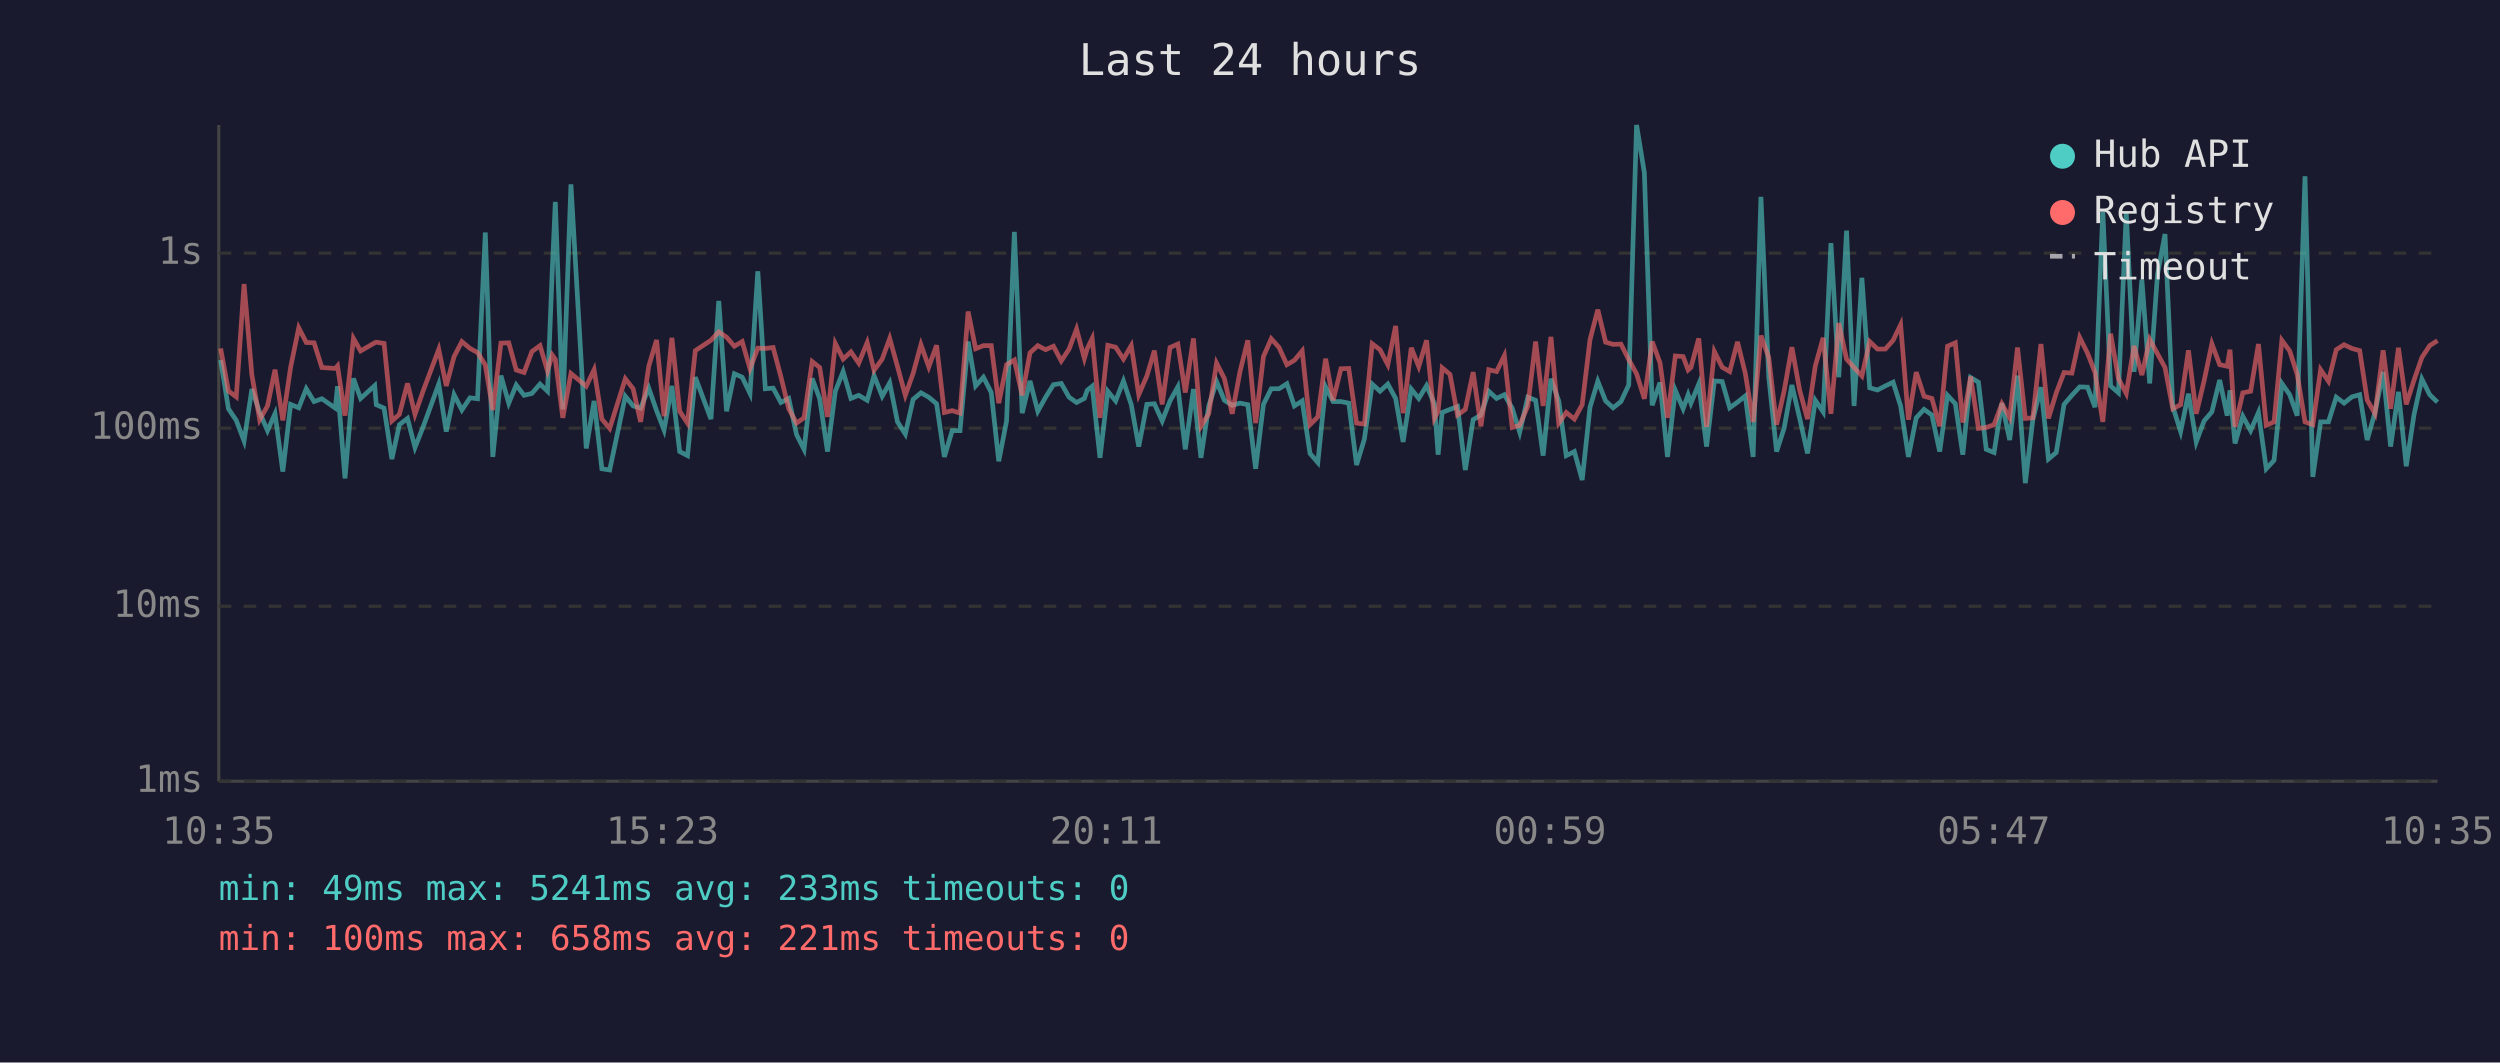
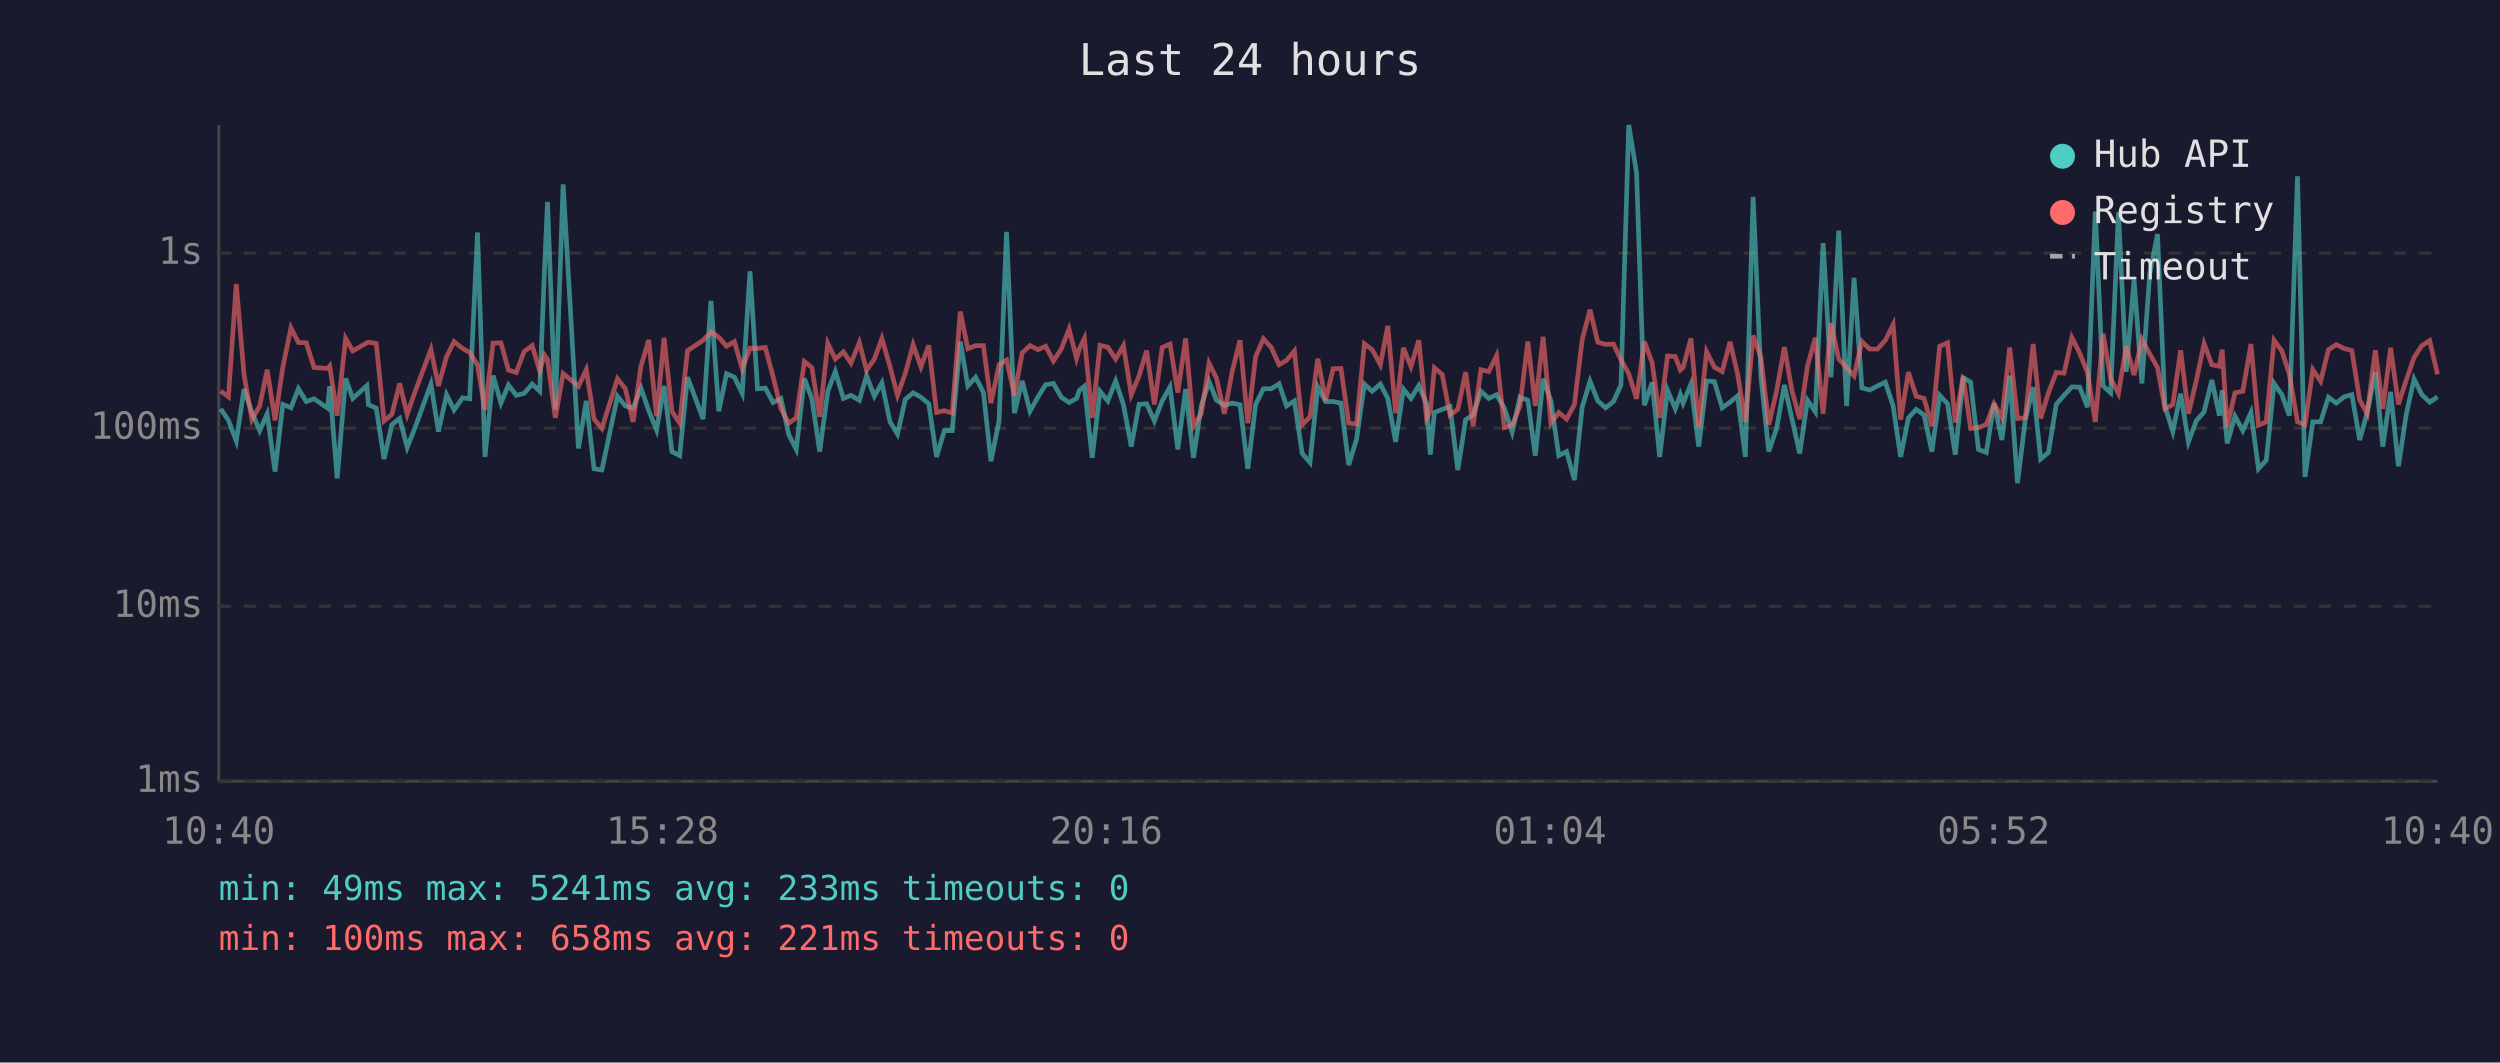
<svg xmlns="http://www.w3.org/2000/svg" viewBox="0 0 800 340" font-family="monospace" font-size="12">
  <rect width="800" height="340" fill="#1a1a2e" />
  <text x="400" y="24" fill="#e0e0e0" font-size="14" text-anchor="middle">Last 24 hours</text>
  <line x1="70" y1="40" x2="70" y2="250" stroke="#444" stroke-width="1" />
  <line x1="70" y1="250" x2="780" y2="250" stroke="#444" stroke-width="1" />
  <line x1="70" y1="250" x2="780" y2="250" stroke="#333" stroke-width="1" stroke-dasharray="4" />
  <text x="65" y="250" fill="#888" text-anchor="end" dominant-baseline="middle">1ms</text>
  <line x1="70" y1="194" x2="780" y2="194" stroke="#333" stroke-width="1" stroke-dasharray="4" />
  <text x="65" y="194" fill="#888" text-anchor="end" dominant-baseline="middle">10ms</text>
  <line x1="70" y1="137" x2="780" y2="137" stroke="#333" stroke-width="1" stroke-dasharray="4" />
  <text x="65" y="137" fill="#888" text-anchor="end" dominant-baseline="middle">100ms</text>
  <line x1="70" y1="81" x2="780" y2="81" stroke="#333" stroke-width="1" stroke-dasharray="4" />
  <text x="65" y="81" fill="#888" text-anchor="end" dominant-baseline="middle">1s</text>
-   <text x="70" y="270" fill="#888" text-anchor="middle">10:35</text>
-   <text x="212" y="270" fill="#888" text-anchor="middle">15:23</text>
-   <text x="354" y="270" fill="#888" text-anchor="middle">20:11</text>
-   <text x="496" y="270" fill="#888" text-anchor="middle">00:59</text>
-   <text x="638" y="270" fill="#888" text-anchor="middle">05:47</text>
-   <text x="780" y="270" fill="#888" text-anchor="middle">10:35</text>
-   <polyline points="70.6,115.2 73.1,130.8 75.6,134.5 78.1,141.1 80.6,124.5 83.1,132.0 85.6,137.8 88.0,132.4 90.5,150.9 93.0,129.4 95.6,130.5 98.0,124.4 100.5,128.5 103.0,127.6 107.3,130.6 108.0,123.6 110.4,153.1 113.1,121.1 115.4,127.5 119.9,123.4 120.4,129.5 122.9,130.6 125.4,146.9 127.8,135.9 130.4,133.9 132.8,143.2 135.4,136.6 140.4,122.9 142.8,138.1 145.3,126.3 147.8,131.2 150.4,127.3 152.8,127.6 155.3,74.4 157.7,146.2 160.3,120.2 162.8,129.0 165.2,123.2 167.7,126.5 170.2,125.9 172.8,122.9 175.2,125.2 176.7,87.1 177.7,64.6 180.1,131.0 182.7,59.0 187.6,143.5 190.1,128.3 192.6,150.0 195.1,150.4 200.1,126.8 202.6,129.9 205.0,130.6 207.6,124.2 210.1,131.4 212.5,137.6 215.0,123.5 217.5,144.5 220.0,145.8 222.5,120.7 227.5,134.1 230.0,96.3 232.5,131.6 235.0,119.6 237.5,120.7 240.0,125.9 242.5,86.8 244.9,124.4 247.4,124.2 249.9,128.8 252.4,127.5 254.9,139.1 257.3,143.8 259.9,121.1 262.3,127.6 264.8,144.5 267.3,125.2 269.8,118.9 272.3,127.5 274.8,126.5 277.5,128.1 279.7,120.2 282.3,126.8 284.7,122.5 287.2,135.0 289.7,138.9 292.2,127.8 294.7,125.7 297.2,127.1 299.7,129.2 302.2,146.2 304.7,137.8 307.2,137.8 309.8,109.3 312.2,123.5 314.7,120.7 317.2,125.6 319.6,147.6 322.1,134.7 324.6,74.2 327.1,132.2 329.6,121.9 332.1,131.6 334.6,127.1 337.1,123.1 339.6,122.7 342.1,127.1 344.5,128.8 347.0,127.5 347.9,124.9 349.5,123.6 352.0,146.5 354.5,125.2 357.0,128.3 359.5,121.9 362.0,129.5 364.4,142.9 367.0,129.4 369.4,129.2 371.9,134.7 374.4,128.3 376.9,123.8 379.3,143.8 381.9,124.5 384.3,146.5 386.8,129.9 389.3,122.1 391.8,128.1 394.3,129.7 396.8,129.0 399.3,129.5 401.8,150.0 404.3,129.4 406.8,124.4 409.3,124.4 411.8,122.8 414.2,129.9 416.7,128.3 419.2,145.1 421.7,148.0 424.2,123.8 426.6,128.5 429.1,128.5 431.6,129.0 434.1,148.8 436.6,140.5 439.1,122.9 441.6,125.2 444.1,122.9 446.6,127.5 449.0,141.4 451.6,124.5 454.0,127.5 456.5,123.4 459.0,129.2 460.2,145.5 461.5,132.0 464.0,131.0 466.4,130.1 468.9,150.4 471.4,134.3 473.9,132.8 476.4,125.2 478.9,127.5 481.4,126.3 483.9,130.6 486.3,138.3 488.9,127.1 491.4,128.1 493.8,145.8 496.3,121.2 498.8,128.3 501.2,145.8 503.8,144.5 506.3,153.6 508.8,130.3 511.3,122.0 513.8,128.3 516.2,130.5 518.7,128.5 521.2,123.2 523.7,40.0 526.2,55.3 528.7,129.7 531.2,122.4 533.6,146.2 536.1,124.9 538.6,130.8 540.2,126.3 541.1,129.0 543.6,122.9 546.1,142.9 548.6,121.9 551.1,122.1 553.5,130.5 556.0,128.7 558.5,126.7 561.0,146.2 563.5,63.0 566.0,120.6 568.5,144.5 570.9,137.1 573.4,123.2 575.9,133.9 578.4,145.1 580.9,128.1 583.4,131.8 585.9,77.8 588.4,120.7 590.9,73.8 593.3,129.9 595.8,88.9 598.3,124.1 600.8,124.8 603.3,123.5 605.8,122.3 608.2,129.9 610.7,146.2 613.2,133.7 615.7,131.0 618.2,132.8 620.7,144.5 623.2,126.5 625.7,129.2 628.1,145.5 630.6,120.8 633.1,122.3 635.6,143.8 638.1,144.8 640.6,129.0 643.1,140.8 645.6,120.2 648.1,154.6 650.5,134.3 653.1,123.9 655.5,146.9 658.0,144.8 660.5,129.4 663.0,126.5 665.5,123.8 668.0,123.9 670.4,130.3 672.9,67.7 675.4,123.5 677.9,125.7 680.4,68.0 682.9,119.0 685.4,89.5 687.9,122.7 690.4,87.8 692.8,74.9 695.3,130.1 697.8,138.1 700.3,126.0 702.8,141.4 705.3,134.7 707.8,131.8 710.3,121.6 712.7,133.0 713.6,124.9 715.2,141.9 717.7,133.2 720.2,137.8 722.7,132.0 725.2,150.0 727.7,147.3 730.2,122.7 732.7,126.3 735.1,133.0 737.6,56.4 740.1,152.6 742.6,135.0 745.1,135.0 747.6,127.1 750.1,129.0 752.6,127.0 755.1,126.3 757.5,140.8 760.0,132.0 762.6,119.0 765.0,142.9 767.5,125.4 770.0,149.2 772.5,132.6 775.0,121.3 777.5,126.3 780.0,128.7" fill="none" stroke="#4ecdc4" stroke-width="1.5" opacity="0.6" />
-   <polyline points="70.6,111.5 73.1,125.1 75.6,127.0 78.1,90.9 80.6,120.0 83.1,134.3 85.6,129.9 88.0,118.3 90.5,134.5 93.0,117.5 95.6,104.9 98.0,109.6 100.5,109.7 103.0,117.6 107.3,117.9 108.0,117.1 110.4,133.0 113.1,108.3 115.4,112.3 119.9,109.7 120.4,109.5 122.9,109.9 125.4,134.7 127.8,132.6 130.4,122.7 132.8,132.6 135.4,125.1 140.4,111.8 142.8,123.5 145.3,114.1 147.8,109.3 150.4,111.5 152.8,112.8 155.3,116.8 157.7,131.2 160.3,109.8 162.8,109.7 165.2,118.4 167.7,119.2 170.2,112.5 172.8,110.6 175.2,118.7 176.7,113.6 177.7,115.0 180.1,133.7 182.7,119.5 187.6,123.6 190.1,118.3 192.6,134.1 195.1,137.1 200.1,121.2 202.6,124.4 205.0,135.0 207.6,117.2 210.1,108.8 212.5,133.2 215.0,108.1 217.5,131.6 220.0,135.4 222.5,112.2 227.5,108.9 230.0,106.2 232.5,107.9 235.0,110.8 237.5,109.3 240.0,118.0 242.5,111.4 244.9,111.5 247.4,111.2 249.9,120.6 252.4,130.8 254.9,135.4 257.3,133.7 259.9,115.7 262.3,117.6 264.8,133.4 267.3,109.9 269.8,114.9 272.3,112.6 274.8,116.2 277.5,109.6 279.7,118.5 282.3,114.9 284.7,108.3 287.2,117.3 289.7,126.5 292.2,119.5 294.7,110.3 297.2,117.4 299.7,110.5 302.2,132.0 304.7,131.4 307.2,132.2 309.8,99.7 312.2,111.6 314.7,110.6 317.2,110.6 319.6,129.0 322.1,116.7 324.6,115.2 327.1,126.5 329.6,112.9 332.1,110.6 334.6,111.9 337.1,110.8 339.6,115.5 342.1,111.7 344.5,105.3 347.0,114.7 347.9,111.6 349.5,108.3 352.0,133.7 354.5,110.5 357.0,111.1 359.5,114.9 362.0,110.6 364.4,126.3 367.0,120.3 369.4,112.2 371.9,129.4 374.4,111.2 376.9,110.1 379.3,125.6 381.9,108.3 384.3,136.4 386.8,132.4 389.3,116.2 391.8,121.1 394.3,132.4 396.8,118.9 399.3,108.9 401.8,135.4 404.3,114.1 406.8,108.4 409.3,111.2 411.8,116.7 414.2,115.3 416.7,112.3 419.2,135.9 421.7,133.4 424.2,114.8 426.6,128.1 429.1,118.0 431.6,117.9 434.1,135.4 436.6,135.7 439.1,110.0 441.6,111.9 444.1,116.7 446.6,104.3 449.0,132.2 451.6,111.3 454.0,117.3 456.5,108.9 459.0,133.9 460.2,131.6 461.5,117.7 464.0,119.8 466.4,132.8 468.9,131.0 471.4,119.1 473.9,136.4 476.4,118.3 478.9,118.9 481.4,113.8 483.9,136.8 486.3,136.1 488.9,129.9 491.4,109.3 493.8,129.9 496.3,107.8 498.8,135.4 501.2,132.0 503.8,134.1 506.3,129.5 508.8,108.7 511.3,99.1 513.8,109.5 516.2,110.2 518.7,110.1 521.2,115.1 523.7,119.6 526.2,127.6 528.7,109.3 531.2,116.1 533.6,133.7 536.1,113.9 538.6,114.1 540.2,118.4 541.1,117.6 543.6,108.3 546.1,136.6 548.6,112.5 551.1,117.5 553.5,118.9 556.0,109.4 558.5,119.5 561.0,135.0 563.5,107.4 566.0,114.4 568.5,135.9 570.9,125.2 573.4,111.1 575.9,124.9 578.4,134.1 580.9,117.1 583.4,108.1 585.9,132.4 588.4,103.4 590.9,114.9 593.3,117.6 595.8,120.3 598.3,109.3 600.8,111.7 603.3,111.7 605.8,108.9 608.2,103.9 610.7,134.3 613.2,119.1 615.7,126.8 618.2,127.5 620.7,136.4 623.2,110.8 625.7,109.7 628.1,135.2 630.6,120.5 633.1,137.1 635.6,136.8 638.1,135.9 640.6,129.2 643.1,133.7 645.6,111.2 648.1,133.9 650.5,133.7 653.1,110.1 655.5,133.9 658.0,125.7 660.5,119.2 663.0,119.4 665.5,108.0 668.0,113.0 670.4,119.2 672.9,135.0 675.4,106.8 677.9,121.2 680.4,125.9 682.9,110.7 685.4,120.0 687.9,108.6 690.4,113.2 692.8,117.6 695.3,130.8 697.8,129.5 700.3,112.1 702.8,132.4 705.3,121.9 707.8,110.0 710.3,116.7 712.7,117.2 713.6,111.9 715.2,136.6 717.7,125.7 720.2,125.2 722.7,110.1 725.2,136.1 727.7,135.0 730.2,108.9 732.7,112.3 735.1,119.8 737.6,135.0 740.1,135.9 742.6,118.3 745.1,122.0 747.6,111.9 750.1,110.3 752.6,111.5 755.1,112.2 757.5,128.0 760.0,132.4 762.6,112.1 765.0,130.8 767.5,111.3 770.0,129.4 772.5,121.6 775.0,114.4 777.5,110.6 780.0,109.0" fill="none" stroke="#ff6b6b" stroke-width="1.5" opacity="0.6" />
+   <text x="70" y="270" fill="#888" text-anchor="middle">10:40</text>
+   <text x="212" y="270" fill="#888" text-anchor="middle">15:28</text>
+   <text x="354" y="270" fill="#888" text-anchor="middle">20:16</text>
+   <text x="496" y="270" fill="#888" text-anchor="middle">01:04</text>
+   <text x="638" y="270" fill="#888" text-anchor="middle">05:52</text>
+   <text x="780" y="270" fill="#888" text-anchor="middle">10:40</text>
+   <polyline points="70.6,130.8 73.1,134.5 75.6,141.1 78.1,124.5 80.6,132.0 83.1,137.8 85.5,132.4 88.0,150.9 90.5,129.4 93.1,130.5 95.5,124.4 98.0,128.5 100.5,127.6 104.8,130.6 105.5,123.6 107.9,153.1 110.6,121.1 112.9,127.5 117.4,123.4 117.9,129.5 120.4,130.6 122.9,146.9 125.4,135.9 127.9,133.9 130.3,143.2 132.9,136.6 137.9,122.9 140.3,138.1 142.9,126.3 145.3,131.2 148.0,127.3 150.3,127.6 152.8,74.4 155.2,146.2 157.8,120.2 160.3,129.0 162.7,123.2 165.2,126.5 167.7,125.9 170.3,122.9 172.7,125.2 174.2,87.1 175.2,64.6 177.7,131.0 180.2,59.0 185.1,143.5 187.6,128.3 190.1,150.0 192.6,150.4 197.6,126.8 200.1,129.9 202.6,130.6 205.1,124.2 207.6,131.4 210.1,137.6 212.5,123.5 215.0,144.5 217.5,145.8 220.0,120.7 225.0,134.1 227.5,96.3 230.0,131.6 232.5,119.6 235.0,120.7 237.5,125.9 240.0,86.8 242.4,124.4 244.9,124.2 247.4,128.8 249.9,127.5 252.4,139.1 254.8,143.8 257.4,121.1 259.8,127.6 262.3,144.5 264.9,125.2 267.3,118.9 269.9,127.5 272.3,126.5 275.0,128.1 277.3,120.2 279.8,126.8 282.2,122.5 284.8,135.0 287.2,138.9 289.7,127.8 292.2,125.7 294.7,127.1 297.2,129.2 299.7,146.2 302.2,137.8 304.7,137.8 307.3,109.3 309.7,123.5 312.2,120.7 314.7,125.6 317.1,147.6 319.7,134.7 322.1,74.2 324.6,132.2 327.1,121.9 329.6,131.6 332.1,127.1 334.6,123.1 337.1,122.7 339.6,127.1 342.1,128.8 344.5,127.5 345.4,124.9 347.0,123.6 349.5,146.5 352.0,125.2 354.5,128.3 357.0,121.9 359.5,129.5 362.0,142.9 364.5,129.4 366.9,129.2 369.4,134.7 371.9,128.3 374.4,123.8 376.9,143.8 379.4,124.5 381.9,146.5 384.4,129.9 386.9,122.1 389.3,128.1 391.8,129.7 394.3,129.0 396.8,129.5 399.3,150.0 401.8,129.4 404.3,124.4 406.8,124.4 409.3,122.8 411.7,129.9 414.2,128.3 416.7,145.1 419.2,148.0 421.7,123.8 424.2,128.5 426.6,128.5 429.1,129.0 431.6,148.8 434.1,140.5 436.6,122.9 439.1,125.2 441.7,122.9 444.1,127.5 446.6,141.4 449.1,124.5 451.5,127.5 454.0,123.4 456.5,129.2 457.7,145.5 459.0,132.0 461.5,131.0 464.0,130.1 466.5,150.4 469.0,134.3 471.4,132.8 473.9,125.2 476.4,127.5 478.9,126.3 481.4,130.6 483.9,138.3 486.4,127.1 488.9,128.1 491.3,145.8 493.8,121.2 496.3,128.3 498.8,145.8 501.3,144.5 503.8,153.6 506.3,130.3 508.8,122.0 511.3,128.3 513.8,130.5 516.3,128.5 518.7,123.2 521.2,40.0 523.7,55.3 526.2,129.7 528.7,122.4 531.1,146.2 533.6,124.9 536.1,130.8 537.7,126.3 538.6,129.0 541.1,122.9 543.6,142.9 546.1,121.9 548.6,122.1 551.1,130.5 553.6,128.7 556.0,126.7 558.5,146.2 561.0,63.0 563.5,120.6 566.0,144.5 568.5,137.1 571.0,123.2 573.4,133.9 575.9,145.1 578.4,128.1 580.9,131.8 583.4,77.8 585.9,120.7 588.4,73.8 590.9,129.9 593.3,88.9 595.8,124.1 598.3,124.8 600.8,123.5 603.3,122.3 605.8,129.9 608.2,146.2 610.7,133.7 613.2,131.0 615.7,132.8 618.2,144.5 620.7,126.5 623.2,129.2 625.7,145.5 628.2,120.8 630.6,122.3 633.1,143.8 635.6,144.8 638.1,129.0 640.6,140.8 643.1,120.2 645.6,154.6 648.1,134.3 650.6,123.9 653.0,146.9 655.5,144.8 658.0,129.4 660.5,126.5 663.0,123.8 665.5,123.9 668.0,130.3 670.5,67.7 673.0,123.5 675.4,125.7 677.9,68.0 680.4,119.0 682.9,89.5 685.4,122.7 687.9,87.8 690.4,74.9 692.8,130.1 695.3,138.1 697.8,126.0 700.3,141.4 702.8,134.7 705.3,131.8 707.8,121.6 710.2,133.0 711.1,124.9 712.7,141.9 715.2,133.2 717.7,137.8 720.3,132.0 722.7,150.0 725.2,147.3 727.7,122.7 730.2,126.3 732.6,133.0 735.2,56.4 737.6,152.6 740.1,135.0 742.6,135.0 745.1,127.1 747.6,129.0 750.1,127.0 752.6,126.3 755.1,140.8 757.5,132.0 760.1,119.0 762.5,142.9 765.0,125.4 767.5,149.2 770.0,132.6 772.5,121.3 775.0,126.3 777.5,128.7 780.0,127.0" fill="none" stroke="#4ecdc4" stroke-width="1.5" opacity="0.6" />
+   <polyline points="70.6,125.1 73.1,127.0 75.6,90.9 78.1,120.0 80.6,134.3 83.1,129.9 85.5,118.3 88.0,134.5 90.5,117.5 93.1,104.9 95.5,109.6 98.0,109.7 100.5,117.6 104.8,117.9 105.5,117.1 107.9,133.0 110.6,108.3 112.9,112.3 117.4,109.7 117.9,109.5 120.4,109.9 122.9,134.7 125.4,132.6 127.9,122.7 130.3,132.6 132.9,125.1 137.9,111.8 140.3,123.5 142.9,114.1 145.3,109.3 148.0,111.5 150.3,112.8 152.8,116.8 155.2,131.2 157.8,109.8 160.3,109.7 162.7,118.4 165.2,119.2 167.7,112.5 170.3,110.6 172.7,118.7 174.2,113.6 175.2,115.0 177.7,133.7 180.2,119.5 185.1,123.6 187.6,118.3 190.1,134.1 192.6,137.1 197.6,121.2 200.1,124.4 202.6,135.0 205.1,117.2 207.6,108.8 210.1,133.2 212.5,108.1 215.0,131.6 217.5,135.4 220.0,112.2 225.0,108.9 227.5,106.2 230.0,107.9 232.5,110.8 235.0,109.3 237.5,118.0 240.0,111.4 242.4,111.5 244.9,111.2 247.4,120.6 249.9,130.8 252.4,135.4 254.8,133.7 257.4,115.7 259.8,117.6 262.3,133.4 264.9,109.9 267.3,114.9 269.9,112.6 272.3,116.2 275.0,109.6 277.3,118.5 279.8,114.9 282.2,108.3 284.8,117.3 287.2,126.5 289.7,119.5 292.2,110.3 294.7,117.4 297.2,110.5 299.7,132.0 302.2,131.4 304.7,132.2 307.3,99.7 309.7,111.6 312.2,110.6 314.7,110.6 317.1,129.0 319.7,116.7 322.1,115.2 324.6,126.5 327.1,112.9 329.6,110.6 332.1,111.9 334.6,110.8 337.1,115.5 339.6,111.7 342.1,105.3 344.5,114.7 345.4,111.6 347.0,108.3 349.5,133.7 352.0,110.5 354.5,111.1 357.0,114.9 359.5,110.6 362.0,126.3 364.5,120.3 366.9,112.2 369.4,129.4 371.9,111.2 374.4,110.1 376.9,125.6 379.4,108.3 381.9,136.4 384.4,132.4 386.9,116.2 389.3,121.1 391.8,132.4 394.3,118.9 396.8,108.9 399.3,135.4 401.8,114.1 404.3,108.4 406.8,111.2 409.3,116.7 411.7,115.3 414.2,112.3 416.7,135.9 419.2,133.4 421.7,114.8 424.2,128.1 426.6,118.0 429.1,117.9 431.6,135.4 434.1,135.7 436.6,110.0 439.1,111.9 441.7,116.7 444.1,104.3 446.6,132.2 449.1,111.3 451.5,117.3 454.0,108.9 456.5,133.9 457.7,131.6 459.0,117.7 461.5,119.8 464.0,132.8 466.5,131.0 469.0,119.1 471.4,136.4 473.9,118.3 476.4,118.9 478.9,113.8 481.4,136.8 483.9,136.1 486.4,129.9 488.9,109.3 491.3,129.9 493.8,107.8 496.3,135.4 498.8,132.0 501.3,134.1 503.8,129.5 506.3,108.7 508.8,99.1 511.3,109.5 513.8,110.2 516.3,110.1 518.7,115.1 521.2,119.6 523.7,127.6 526.2,109.3 528.7,116.1 531.1,133.7 533.6,113.9 536.1,114.1 537.7,118.4 538.6,117.6 541.1,108.3 543.6,136.6 546.1,112.5 548.6,117.5 551.1,118.9 553.6,109.4 556.0,119.5 558.5,135.0 561.0,107.4 563.5,114.4 566.0,135.9 568.5,125.2 571.0,111.1 573.4,124.9 575.9,134.1 578.4,117.1 580.9,108.1 583.4,132.4 585.9,103.4 588.4,114.9 590.9,117.6 593.3,120.3 595.8,109.3 598.3,111.7 600.8,111.7 603.3,108.9 605.8,103.9 608.2,134.3 610.7,119.1 613.2,126.8 615.7,127.5 618.2,136.4 620.7,110.8 623.2,109.7 625.7,135.2 628.2,120.5 630.6,137.1 633.1,136.8 635.6,135.9 638.1,129.2 640.6,133.7 643.1,111.2 645.6,133.9 648.1,133.7 650.6,110.1 653.0,133.9 655.5,125.7 658.0,119.2 660.5,119.4 663.0,108.0 665.5,113.0 668.0,119.2 670.5,135.0 673.0,106.8 675.4,121.2 677.9,125.9 680.4,110.7 682.9,120.0 685.4,108.6 687.9,113.2 690.4,117.6 692.8,130.8 695.3,129.5 697.8,112.1 700.3,132.4 702.8,121.9 705.3,110.0 707.8,116.7 710.2,117.2 711.1,111.9 712.7,136.6 715.2,125.7 717.7,125.2 720.3,110.1 722.7,136.1 725.2,135.0 727.7,108.9 730.2,112.3 732.6,119.8 735.2,135.0 737.6,135.9 740.1,118.3 742.6,122.0 745.1,111.9 747.6,110.3 750.1,111.5 752.6,112.2 755.1,128.0 757.5,132.4 760.1,112.1 762.5,130.8 765.0,111.3 767.5,129.4 770.0,121.6 772.5,114.4 775.0,110.6 777.5,109.0 780.0,119.8" fill="none" stroke="#ff6b6b" stroke-width="1.5" opacity="0.6" />
  <circle cx="660" cy="50" r="4" fill="#4ecdc4" />
  <text x="670" y="50" fill="#e0e0e0" dominant-baseline="middle">Hub API</text>
  <circle cx="660" cy="68" r="4" fill="#ff6b6b" />
  <text x="670" y="68" fill="#e0e0e0" dominant-baseline="middle">Registry</text>
  <line x1="656" y1="82" x2="664" y2="82" stroke="#e0e0e0" stroke-width="1.5" stroke-dasharray="4,3" opacity="0.7" />
  <text x="670" y="86" fill="#e0e0e0" dominant-baseline="middle">Timeout</text>
  <text x="70" y="288" fill="#4ecdc4" font-size="11">min: 49ms  max: 5241ms  avg: 233ms  timeouts: 0</text>
  <text x="70" y="304" fill="#ff6b6b" font-size="11">min: 100ms  max: 658ms  avg: 221ms  timeouts: 0</text>
</svg>
